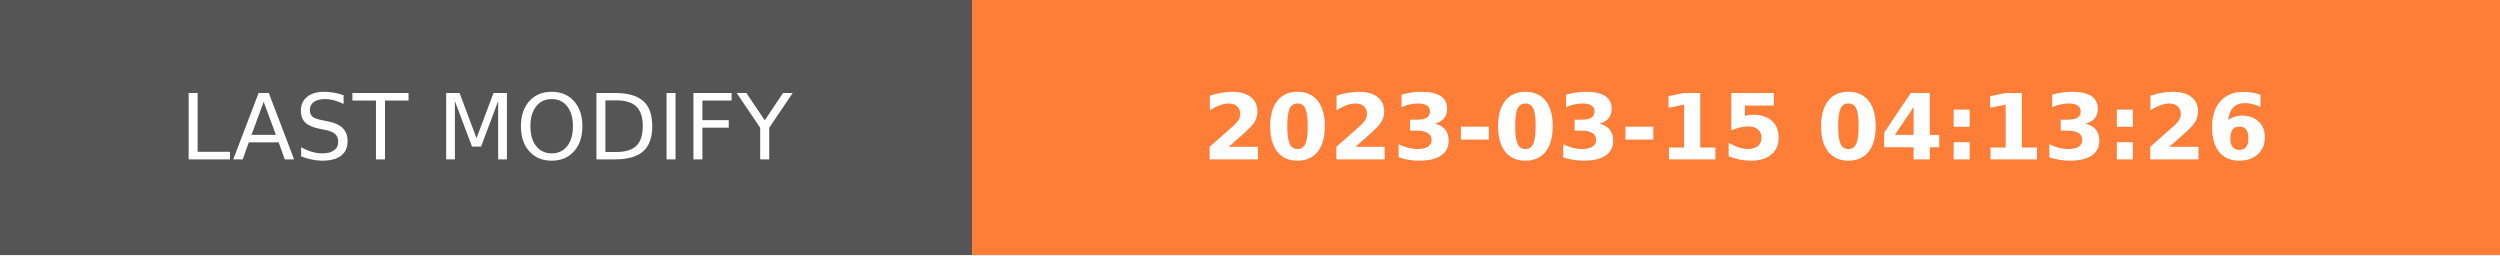
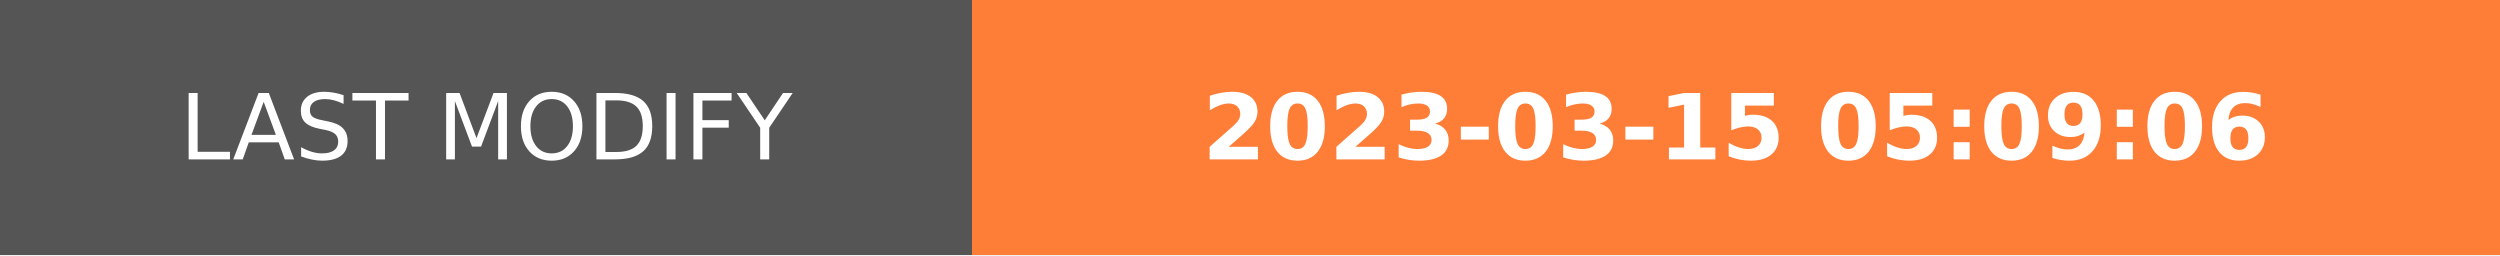
- <svg xmlns="http://www.w3.org/2000/svg" width="274.5" height="28" role="img" aria-label="LAST MODIFY: 2023-03-15 04:13:26">
+ <svg xmlns="http://www.w3.org/2000/svg" width="274.5" height="28" role="img" aria-label="LAST MODIFY: 2023-03-15 05:09:06">
  <g shape-rendering="crispEdges">
    <rect width="106.75" height="28" fill="#555" />
    <rect x="106.75" width="167.75" height="28" fill="#fe7d37" />
  </g>
  <g fill="#fff" text-anchor="middle" font-family="Verdana,Geneva,DejaVu Sans,sans-serif" text-rendering="geometricPrecision" font-size="100">
    <text transform="scale(.1)" x="533.75" y="175" textLength="827.5" fill="#fff">LAST MODIFY</text>
-     <text transform="scale(.1)" x="1906.25" y="175" textLength="1437.5" fill="#fff" font-weight="bold">2023-03-15 04:13:26</text>
+     <text transform="scale(.1)" x="1906.25" y="175" textLength="1437.5" fill="#fff" font-weight="bold">2023-03-15 05:09:06</text>
  </g>
</svg>
